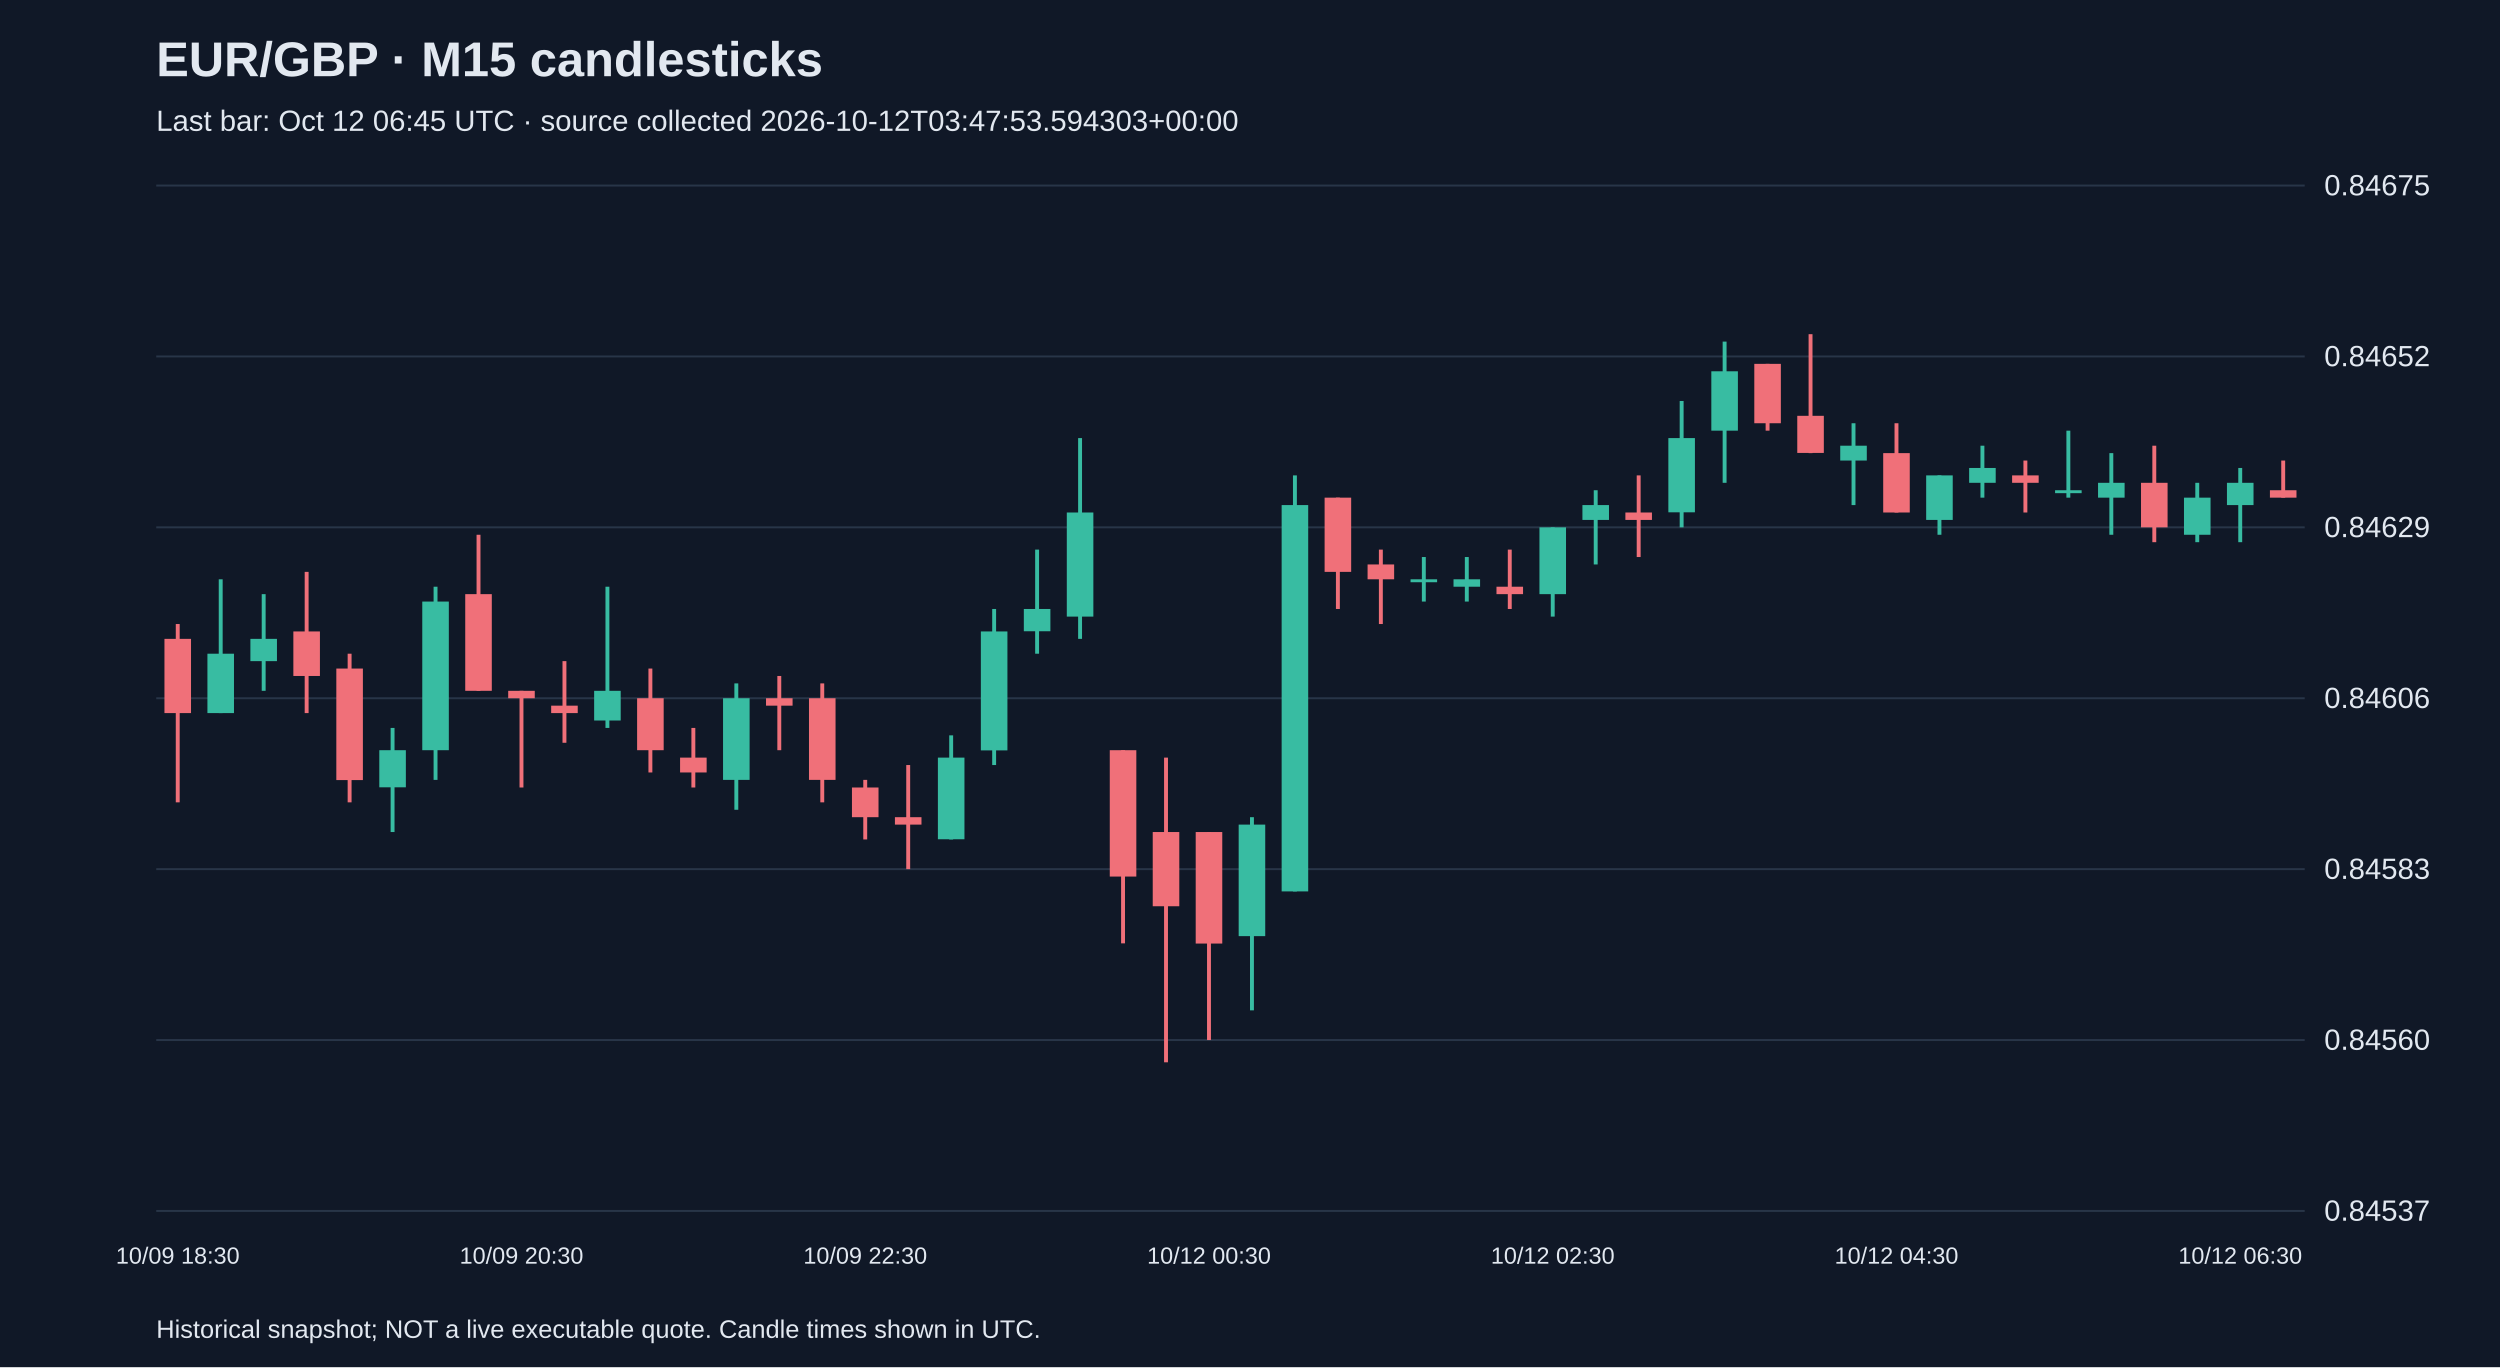
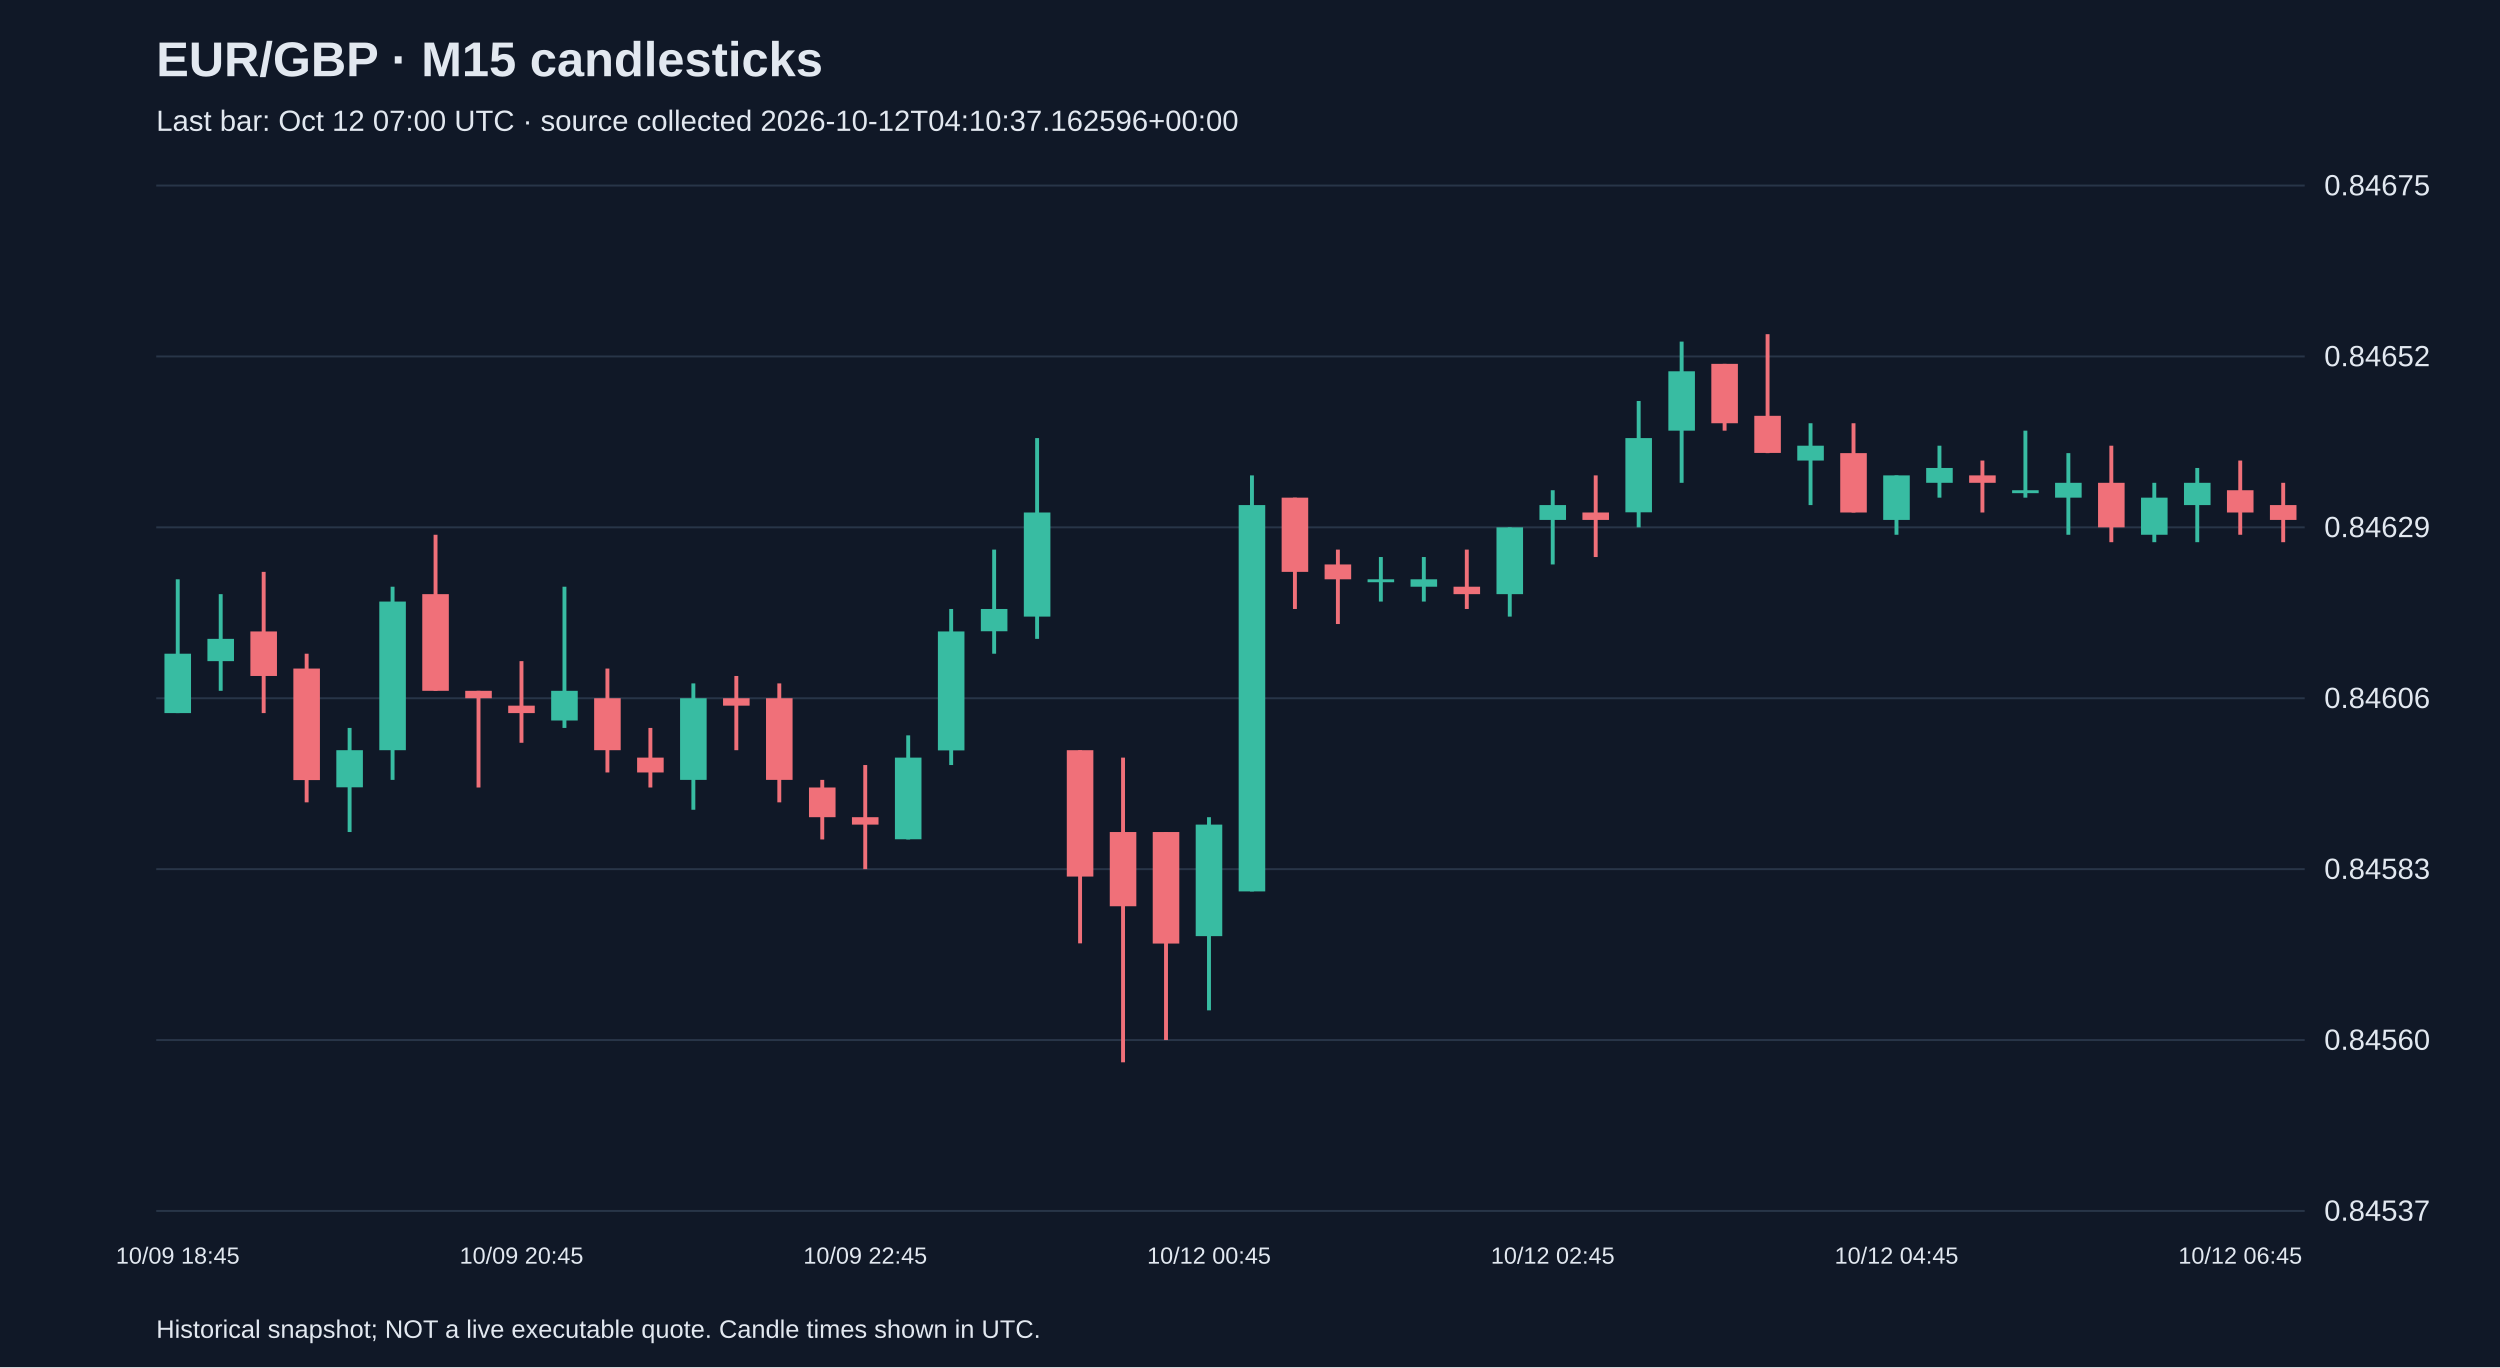
<svg xmlns="http://www.w3.org/2000/svg" viewBox="0 0 1280 700">
  <rect width="100%" height="100%" fill="#101827" />
  <style>text{font-family:Arial,sans-serif;fill:#e2e8f0}</style>
  <text x="80" y="39" font-size="25" font-weight="bold">EUR/GBP · M15 candlesticks</text>
-   <text x="80" y="67" font-size="15" fill="#a6b1c5">Last bar: Oct 12 06:45 UTC · source collected 2026-10-12T03:47:53.594303+00:00</text>
+   <text x="80" y="67" font-size="15" fill="#a6b1c5">Last bar: Oct 12 07:00 UTC · source collected 2026-10-12T04:10:37.162596+00:00</text>
  <line x1="80" y1="620.0" x2="1180" y2="620.0" stroke="#283548" />
  <text x="1190" y="625.0" font-size="15">0.84537</text>
  <line x1="80" y1="532.5" x2="1180" y2="532.5" stroke="#283548" />
  <text x="1190" y="537.5" font-size="15">0.84560</text>
  <line x1="80" y1="445.0" x2="1180" y2="445.0" stroke="#283548" />
  <text x="1190" y="450.0" font-size="15">0.84583</text>
  <line x1="80" y1="357.5" x2="1180" y2="357.5" stroke="#283548" />
  <text x="1190" y="362.5" font-size="15">0.84606</text>
  <line x1="80" y1="270.0" x2="1180" y2="270.0" stroke="#283548" />
  <text x="1190" y="275.0" font-size="15">0.84629</text>
  <line x1="80" y1="182.5" x2="1180" y2="182.5" stroke="#283548" />
  <text x="1190" y="187.5" font-size="15">0.84652</text>
  <line x1="80" y1="95.0" x2="1180" y2="95.0" stroke="#283548" />
  <text x="1190" y="100.0" font-size="15">0.84675</text>
-   <line x1="91.0" y1="319.5" x2="91.0" y2="410.8" stroke="#f07079" stroke-width="2" />
-   <rect x="84.2" y="327.1" width="13.6" height="38.0" fill="#f07079" />
-   <text x="91.0" y="647" text-anchor="middle" font-size="12">10/09 18:30</text>
-   <line x1="113.0" y1="296.6" x2="113.0" y2="365.1" stroke="#38bca2" stroke-width="2" />
-   <rect x="106.2" y="334.7" width="13.6" height="30.4" fill="#38bca2" />
-   <line x1="135.0" y1="304.2" x2="135.0" y2="353.7" stroke="#38bca2" stroke-width="2" />
-   <rect x="128.2" y="327.1" width="13.6" height="11.4" fill="#38bca2" />
-   <line x1="157.0" y1="292.8" x2="157.0" y2="365.1" stroke="#f07079" stroke-width="2" />
-   <rect x="150.2" y="323.3" width="13.6" height="22.8" fill="#f07079" />
-   <line x1="179.0" y1="334.7" x2="179.0" y2="410.8" stroke="#f07079" stroke-width="2" />
-   <rect x="172.2" y="342.3" width="13.6" height="57.1" fill="#f07079" />
-   <line x1="201.0" y1="372.7" x2="201.0" y2="426.0" stroke="#38bca2" stroke-width="2" />
-   <rect x="194.2" y="384.1" width="13.6" height="19.0" fill="#38bca2" />
-   <line x1="223.0" y1="300.4" x2="223.0" y2="399.3" stroke="#38bca2" stroke-width="2" />
-   <rect x="216.2" y="308.0" width="13.6" height="76.1" fill="#38bca2" />
-   <line x1="245.0" y1="273.8" x2="245.0" y2="353.7" stroke="#f07079" stroke-width="2" />
-   <rect x="238.2" y="304.2" width="13.6" height="49.5" fill="#f07079" />
-   <line x1="267.0" y1="353.7" x2="267.0" y2="403.2" stroke="#f07079" stroke-width="2" />
-   <rect x="260.2" y="353.7" width="13.6" height="3.8" fill="#f07079" />
-   <text x="267.0" y="647" text-anchor="middle" font-size="12">10/09 20:30</text>
-   <line x1="289.0" y1="338.5" x2="289.0" y2="380.3" stroke="#f07079" stroke-width="2" />
-   <rect x="282.2" y="361.3" width="13.6" height="3.8" fill="#f07079" />
-   <line x1="311.0" y1="300.4" x2="311.0" y2="372.7" stroke="#38bca2" stroke-width="2" />
-   <rect x="304.2" y="353.7" width="13.6" height="15.2" fill="#38bca2" />
-   <line x1="333.0" y1="342.3" x2="333.0" y2="395.5" stroke="#f07079" stroke-width="2" />
-   <rect x="326.2" y="357.5" width="13.6" height="26.6" fill="#f07079" />
-   <line x1="355.0" y1="372.7" x2="355.0" y2="403.2" stroke="#f07079" stroke-width="2" />
-   <rect x="348.2" y="387.9" width="13.6" height="7.6" fill="#f07079" />
-   <line x1="377.0" y1="349.9" x2="377.0" y2="414.6" stroke="#38bca2" stroke-width="2" />
-   <rect x="370.2" y="357.5" width="13.6" height="41.8" fill="#38bca2" />
-   <line x1="399.0" y1="346.1" x2="399.0" y2="384.1" stroke="#f07079" stroke-width="2" />
-   <rect x="392.2" y="357.5" width="13.6" height="3.8" fill="#f07079" />
-   <line x1="421.0" y1="349.9" x2="421.0" y2="410.8" stroke="#f07079" stroke-width="2" />
-   <rect x="414.2" y="357.5" width="13.6" height="41.8" fill="#f07079" />
-   <line x1="443.0" y1="399.3" x2="443.0" y2="429.8" stroke="#f07079" stroke-width="2" />
-   <rect x="436.2" y="403.2" width="13.6" height="15.2" fill="#f07079" />
-   <text x="443.0" y="647" text-anchor="middle" font-size="12">10/09 22:30</text>
-   <line x1="465.0" y1="391.7" x2="465.0" y2="445.0" stroke="#f07079" stroke-width="2" />
-   <rect x="458.2" y="418.4" width="13.6" height="3.8" fill="#f07079" />
-   <line x1="487.0" y1="376.5" x2="487.0" y2="429.8" stroke="#38bca2" stroke-width="2" />
-   <rect x="480.2" y="387.9" width="13.6" height="41.8" fill="#38bca2" />
-   <line x1="509.0" y1="311.8" x2="509.0" y2="391.7" stroke="#38bca2" stroke-width="2" />
-   <rect x="502.2" y="323.3" width="13.6" height="60.9" fill="#38bca2" />
-   <line x1="531.0" y1="281.4" x2="531.0" y2="334.7" stroke="#38bca2" stroke-width="2" />
-   <rect x="524.2" y="311.8" width="13.6" height="11.4" fill="#38bca2" />
-   <line x1="553.0" y1="224.3" x2="553.0" y2="327.1" stroke="#38bca2" stroke-width="2" />
-   <rect x="546.2" y="262.4" width="13.6" height="53.3" fill="#38bca2" />
-   <line x1="575.0" y1="384.1" x2="575.0" y2="483.0" stroke="#f07079" stroke-width="2" />
-   <rect x="568.2" y="384.1" width="13.6" height="64.7" fill="#f07079" />
-   <line x1="597.0" y1="387.9" x2="597.0" y2="543.9" stroke="#f07079" stroke-width="2" />
-   <rect x="590.2" y="426.0" width="13.6" height="38.0" fill="#f07079" />
-   <line x1="619.0" y1="426.0" x2="619.0" y2="532.5" stroke="#f07079" stroke-width="2" />
-   <rect x="612.2" y="426.0" width="13.6" height="57.1" fill="#f07079" />
-   <text x="619.0" y="647" text-anchor="middle" font-size="12">10/12 00:30</text>
-   <line x1="641.0" y1="418.4" x2="641.0" y2="517.3" stroke="#38bca2" stroke-width="2" />
-   <rect x="634.2" y="422.2" width="13.6" height="57.1" fill="#38bca2" />
-   <line x1="663.0" y1="243.4" x2="663.0" y2="456.4" stroke="#38bca2" stroke-width="2" />
-   <rect x="656.2" y="258.6" width="13.6" height="197.8" fill="#38bca2" />
-   <line x1="685.0" y1="254.8" x2="685.0" y2="311.8" stroke="#f07079" stroke-width="2" />
-   <rect x="678.2" y="254.8" width="13.6" height="38.0" fill="#f07079" />
-   <line x1="707.0" y1="281.4" x2="707.0" y2="319.5" stroke="#f07079" stroke-width="2" />
-   <rect x="700.2" y="289.0" width="13.6" height="7.6" fill="#f07079" />
+   <line x1="91.0" y1="296.6" x2="91.0" y2="365.1" stroke="#38bca2" stroke-width="2" />
+   <rect x="84.2" y="334.7" width="13.6" height="30.4" fill="#38bca2" />
+   <text x="91.0" y="647" text-anchor="middle" font-size="12">10/09 18:45</text>
+   <line x1="113.0" y1="304.2" x2="113.0" y2="353.7" stroke="#38bca2" stroke-width="2" />
+   <rect x="106.2" y="327.1" width="13.6" height="11.4" fill="#38bca2" />
+   <line x1="135.0" y1="292.8" x2="135.0" y2="365.1" stroke="#f07079" stroke-width="2" />
+   <rect x="128.2" y="323.3" width="13.6" height="22.8" fill="#f07079" />
+   <line x1="157.0" y1="334.7" x2="157.0" y2="410.8" stroke="#f07079" stroke-width="2" />
+   <rect x="150.2" y="342.3" width="13.6" height="57.1" fill="#f07079" />
+   <line x1="179.0" y1="372.7" x2="179.0" y2="426.0" stroke="#38bca2" stroke-width="2" />
+   <rect x="172.2" y="384.1" width="13.6" height="19.0" fill="#38bca2" />
+   <line x1="201.0" y1="300.4" x2="201.0" y2="399.3" stroke="#38bca2" stroke-width="2" />
+   <rect x="194.2" y="308.0" width="13.6" height="76.1" fill="#38bca2" />
+   <line x1="223.0" y1="273.8" x2="223.0" y2="353.7" stroke="#f07079" stroke-width="2" />
+   <rect x="216.2" y="304.2" width="13.6" height="49.5" fill="#f07079" />
+   <line x1="245.0" y1="353.7" x2="245.0" y2="403.2" stroke="#f07079" stroke-width="2" />
+   <rect x="238.2" y="353.7" width="13.6" height="3.8" fill="#f07079" />
+   <line x1="267.0" y1="338.5" x2="267.0" y2="380.3" stroke="#f07079" stroke-width="2" />
+   <rect x="260.2" y="361.3" width="13.6" height="3.8" fill="#f07079" />
+   <text x="267.0" y="647" text-anchor="middle" font-size="12">10/09 20:45</text>
+   <line x1="289.0" y1="300.4" x2="289.0" y2="372.7" stroke="#38bca2" stroke-width="2" />
+   <rect x="282.2" y="353.7" width="13.6" height="15.2" fill="#38bca2" />
+   <line x1="311.0" y1="342.3" x2="311.0" y2="395.5" stroke="#f07079" stroke-width="2" />
+   <rect x="304.2" y="357.5" width="13.6" height="26.6" fill="#f07079" />
+   <line x1="333.0" y1="372.7" x2="333.0" y2="403.2" stroke="#f07079" stroke-width="2" />
+   <rect x="326.2" y="387.9" width="13.6" height="7.6" fill="#f07079" />
+   <line x1="355.0" y1="349.9" x2="355.0" y2="414.6" stroke="#38bca2" stroke-width="2" />
+   <rect x="348.2" y="357.5" width="13.6" height="41.8" fill="#38bca2" />
+   <line x1="377.0" y1="346.1" x2="377.0" y2="384.1" stroke="#f07079" stroke-width="2" />
+   <rect x="370.2" y="357.5" width="13.6" height="3.8" fill="#f07079" />
+   <line x1="399.0" y1="349.9" x2="399.0" y2="410.8" stroke="#f07079" stroke-width="2" />
+   <rect x="392.2" y="357.5" width="13.6" height="41.8" fill="#f07079" />
+   <line x1="421.0" y1="399.3" x2="421.0" y2="429.8" stroke="#f07079" stroke-width="2" />
+   <rect x="414.2" y="403.2" width="13.6" height="15.2" fill="#f07079" />
+   <line x1="443.0" y1="391.7" x2="443.0" y2="445.0" stroke="#f07079" stroke-width="2" />
+   <rect x="436.2" y="418.4" width="13.6" height="3.8" fill="#f07079" />
+   <text x="443.0" y="647" text-anchor="middle" font-size="12">10/09 22:45</text>
+   <line x1="465.0" y1="376.5" x2="465.0" y2="429.8" stroke="#38bca2" stroke-width="2" />
+   <rect x="458.2" y="387.9" width="13.6" height="41.8" fill="#38bca2" />
+   <line x1="487.0" y1="311.8" x2="487.0" y2="391.7" stroke="#38bca2" stroke-width="2" />
+   <rect x="480.2" y="323.3" width="13.6" height="60.9" fill="#38bca2" />
+   <line x1="509.0" y1="281.4" x2="509.0" y2="334.7" stroke="#38bca2" stroke-width="2" />
+   <rect x="502.2" y="311.8" width="13.6" height="11.4" fill="#38bca2" />
+   <line x1="531.0" y1="224.3" x2="531.0" y2="327.1" stroke="#38bca2" stroke-width="2" />
+   <rect x="524.2" y="262.4" width="13.6" height="53.3" fill="#38bca2" />
+   <line x1="553.0" y1="384.1" x2="553.0" y2="483.0" stroke="#f07079" stroke-width="2" />
+   <rect x="546.2" y="384.1" width="13.6" height="64.7" fill="#f07079" />
+   <line x1="575.0" y1="387.9" x2="575.0" y2="543.9" stroke="#f07079" stroke-width="2" />
+   <rect x="568.2" y="426.0" width="13.6" height="38.0" fill="#f07079" />
+   <line x1="597.0" y1="426.0" x2="597.0" y2="532.5" stroke="#f07079" stroke-width="2" />
+   <rect x="590.2" y="426.0" width="13.6" height="57.1" fill="#f07079" />
+   <line x1="619.0" y1="418.4" x2="619.0" y2="517.3" stroke="#38bca2" stroke-width="2" />
+   <rect x="612.2" y="422.2" width="13.6" height="57.1" fill="#38bca2" />
+   <text x="619.0" y="647" text-anchor="middle" font-size="12">10/12 00:45</text>
+   <line x1="641.0" y1="243.4" x2="641.0" y2="456.4" stroke="#38bca2" stroke-width="2" />
+   <rect x="634.2" y="258.6" width="13.6" height="197.8" fill="#38bca2" />
+   <line x1="663.0" y1="254.8" x2="663.0" y2="311.8" stroke="#f07079" stroke-width="2" />
+   <rect x="656.2" y="254.8" width="13.6" height="38.0" fill="#f07079" />
+   <line x1="685.0" y1="281.4" x2="685.0" y2="319.5" stroke="#f07079" stroke-width="2" />
+   <rect x="678.2" y="289.0" width="13.6" height="7.6" fill="#f07079" />
+   <line x1="707.0" y1="285.2" x2="707.0" y2="308.0" stroke="#38bca2" stroke-width="2" />
+   <rect x="700.2" y="296.6" width="13.6" height="1.5" fill="#38bca2" />
  <line x1="729.0" y1="285.2" x2="729.0" y2="308.0" stroke="#38bca2" stroke-width="2" />
-   <rect x="722.2" y="296.6" width="13.6" height="1.5" fill="#38bca2" />
-   <line x1="751.0" y1="285.2" x2="751.0" y2="308.0" stroke="#38bca2" stroke-width="2" />
-   <rect x="744.2" y="296.6" width="13.6" height="3.8" fill="#38bca2" />
-   <line x1="773.0" y1="281.4" x2="773.0" y2="311.8" stroke="#f07079" stroke-width="2" />
-   <rect x="766.2" y="300.4" width="13.6" height="3.8" fill="#f07079" />
-   <line x1="795.0" y1="270.0" x2="795.0" y2="315.7" stroke="#38bca2" stroke-width="2" />
-   <rect x="788.2" y="270.0" width="13.6" height="34.2" fill="#38bca2" />
-   <text x="795.0" y="647" text-anchor="middle" font-size="12">10/12 02:30</text>
-   <line x1="817.0" y1="251.0" x2="817.0" y2="289.0" stroke="#38bca2" stroke-width="2" />
-   <rect x="810.2" y="258.6" width="13.6" height="7.6" fill="#38bca2" />
-   <line x1="839.0" y1="243.4" x2="839.0" y2="285.2" stroke="#f07079" stroke-width="2" />
-   <rect x="832.2" y="262.4" width="13.6" height="3.8" fill="#f07079" />
-   <line x1="861.0" y1="205.3" x2="861.0" y2="270.0" stroke="#38bca2" stroke-width="2" />
-   <rect x="854.2" y="224.3" width="13.6" height="38.0" fill="#38bca2" />
-   <line x1="883.0" y1="174.9" x2="883.0" y2="247.2" stroke="#38bca2" stroke-width="2" />
-   <rect x="876.2" y="190.1" width="13.6" height="30.4" fill="#38bca2" />
-   <line x1="905.0" y1="186.3" x2="905.0" y2="220.5" stroke="#f07079" stroke-width="2" />
-   <rect x="898.2" y="186.3" width="13.6" height="30.4" fill="#f07079" />
-   <line x1="927.0" y1="171.1" x2="927.0" y2="232.0" stroke="#f07079" stroke-width="2" />
-   <rect x="920.2" y="212.9" width="13.6" height="19.0" fill="#f07079" />
-   <line x1="949.0" y1="216.7" x2="949.0" y2="258.6" stroke="#38bca2" stroke-width="2" />
-   <rect x="942.2" y="228.2" width="13.6" height="7.6" fill="#38bca2" />
-   <line x1="971.0" y1="216.7" x2="971.0" y2="262.4" stroke="#f07079" stroke-width="2" />
-   <rect x="964.2" y="232.0" width="13.6" height="30.4" fill="#f07079" />
-   <text x="971.0" y="647" text-anchor="middle" font-size="12">10/12 04:30</text>
-   <line x1="993.0" y1="243.4" x2="993.0" y2="273.8" stroke="#38bca2" stroke-width="2" />
-   <rect x="986.2" y="243.4" width="13.6" height="22.8" fill="#38bca2" />
-   <line x1="1015.0" y1="228.2" x2="1015.0" y2="254.8" stroke="#38bca2" stroke-width="2" />
-   <rect x="1008.2" y="239.6" width="13.6" height="7.6" fill="#38bca2" />
-   <line x1="1037.0" y1="235.8" x2="1037.0" y2="262.4" stroke="#f07079" stroke-width="2" />
-   <rect x="1030.2" y="243.4" width="13.6" height="3.8" fill="#f07079" />
-   <line x1="1059.0" y1="220.5" x2="1059.0" y2="254.8" stroke="#38bca2" stroke-width="2" />
-   <rect x="1052.2" y="251.0" width="13.6" height="1.5" fill="#38bca2" />
-   <line x1="1081.0" y1="232.0" x2="1081.0" y2="273.8" stroke="#38bca2" stroke-width="2" />
-   <rect x="1074.2" y="247.2" width="13.6" height="7.6" fill="#38bca2" />
-   <line x1="1103.0" y1="228.2" x2="1103.0" y2="277.6" stroke="#f07079" stroke-width="2" />
-   <rect x="1096.2" y="247.2" width="13.6" height="22.8" fill="#f07079" />
-   <line x1="1125.0" y1="247.2" x2="1125.0" y2="277.6" stroke="#38bca2" stroke-width="2" />
-   <rect x="1118.2" y="254.8" width="13.6" height="19.0" fill="#38bca2" />
-   <line x1="1147.0" y1="239.6" x2="1147.0" y2="277.6" stroke="#38bca2" stroke-width="2" />
-   <rect x="1140.2" y="247.2" width="13.6" height="11.4" fill="#38bca2" />
-   <text x="1147.0" y="647" text-anchor="middle" font-size="12">10/12 06:30</text>
-   <line x1="1169.0" y1="235.8" x2="1169.0" y2="254.8" stroke="#f07079" stroke-width="2" />
-   <rect x="1162.2" y="251.0" width="13.6" height="3.8" fill="#f07079" />
+   <rect x="722.2" y="296.6" width="13.6" height="3.8" fill="#38bca2" />
+   <line x1="751.0" y1="281.4" x2="751.0" y2="311.8" stroke="#f07079" stroke-width="2" />
+   <rect x="744.2" y="300.4" width="13.6" height="3.8" fill="#f07079" />
+   <line x1="773.0" y1="270.0" x2="773.0" y2="315.7" stroke="#38bca2" stroke-width="2" />
+   <rect x="766.2" y="270.0" width="13.6" height="34.2" fill="#38bca2" />
+   <line x1="795.0" y1="251.0" x2="795.0" y2="289.0" stroke="#38bca2" stroke-width="2" />
+   <rect x="788.2" y="258.6" width="13.6" height="7.6" fill="#38bca2" />
+   <text x="795.0" y="647" text-anchor="middle" font-size="12">10/12 02:45</text>
+   <line x1="817.0" y1="243.4" x2="817.0" y2="285.2" stroke="#f07079" stroke-width="2" />
+   <rect x="810.2" y="262.4" width="13.6" height="3.8" fill="#f07079" />
+   <line x1="839.0" y1="205.3" x2="839.0" y2="270.0" stroke="#38bca2" stroke-width="2" />
+   <rect x="832.2" y="224.3" width="13.6" height="38.0" fill="#38bca2" />
+   <line x1="861.0" y1="174.9" x2="861.0" y2="247.2" stroke="#38bca2" stroke-width="2" />
+   <rect x="854.2" y="190.1" width="13.6" height="30.4" fill="#38bca2" />
+   <line x1="883.0" y1="186.3" x2="883.0" y2="220.5" stroke="#f07079" stroke-width="2" />
+   <rect x="876.2" y="186.3" width="13.6" height="30.4" fill="#f07079" />
+   <line x1="905.0" y1="171.1" x2="905.0" y2="232.0" stroke="#f07079" stroke-width="2" />
+   <rect x="898.2" y="212.9" width="13.6" height="19.0" fill="#f07079" />
+   <line x1="927.0" y1="216.7" x2="927.0" y2="258.6" stroke="#38bca2" stroke-width="2" />
+   <rect x="920.2" y="228.2" width="13.6" height="7.6" fill="#38bca2" />
+   <line x1="949.0" y1="216.7" x2="949.0" y2="262.4" stroke="#f07079" stroke-width="2" />
+   <rect x="942.2" y="232.0" width="13.6" height="30.4" fill="#f07079" />
+   <line x1="971.0" y1="243.4" x2="971.0" y2="273.8" stroke="#38bca2" stroke-width="2" />
+   <rect x="964.2" y="243.4" width="13.6" height="22.8" fill="#38bca2" />
+   <text x="971.0" y="647" text-anchor="middle" font-size="12">10/12 04:45</text>
+   <line x1="993.0" y1="228.2" x2="993.0" y2="254.8" stroke="#38bca2" stroke-width="2" />
+   <rect x="986.2" y="239.6" width="13.6" height="7.6" fill="#38bca2" />
+   <line x1="1015.0" y1="235.8" x2="1015.0" y2="262.4" stroke="#f07079" stroke-width="2" />
+   <rect x="1008.2" y="243.4" width="13.6" height="3.8" fill="#f07079" />
+   <line x1="1037.0" y1="220.5" x2="1037.0" y2="254.8" stroke="#38bca2" stroke-width="2" />
+   <rect x="1030.2" y="251.0" width="13.6" height="1.5" fill="#38bca2" />
+   <line x1="1059.0" y1="232.0" x2="1059.0" y2="273.8" stroke="#38bca2" stroke-width="2" />
+   <rect x="1052.2" y="247.2" width="13.6" height="7.6" fill="#38bca2" />
+   <line x1="1081.0" y1="228.2" x2="1081.0" y2="277.6" stroke="#f07079" stroke-width="2" />
+   <rect x="1074.2" y="247.2" width="13.6" height="22.8" fill="#f07079" />
+   <line x1="1103.0" y1="247.2" x2="1103.0" y2="277.6" stroke="#38bca2" stroke-width="2" />
+   <rect x="1096.2" y="254.8" width="13.6" height="19.0" fill="#38bca2" />
+   <line x1="1125.0" y1="239.6" x2="1125.0" y2="277.6" stroke="#38bca2" stroke-width="2" />
+   <rect x="1118.2" y="247.2" width="13.6" height="11.4" fill="#38bca2" />
+   <line x1="1147.0" y1="235.8" x2="1147.0" y2="273.8" stroke="#f07079" stroke-width="2" />
+   <rect x="1140.2" y="251.0" width="13.6" height="11.4" fill="#f07079" />
+   <text x="1147.0" y="647" text-anchor="middle" font-size="12">10/12 06:45</text>
+   <line x1="1169.0" y1="247.2" x2="1169.0" y2="277.6" stroke="#f07079" stroke-width="2" />
+   <rect x="1162.2" y="258.6" width="13.6" height="7.6" fill="#f07079" />
  <text x="80" y="685" font-size="13">Historical snapshot; NOT a live executable quote. Candle times shown in UTC.</text>
</svg>
